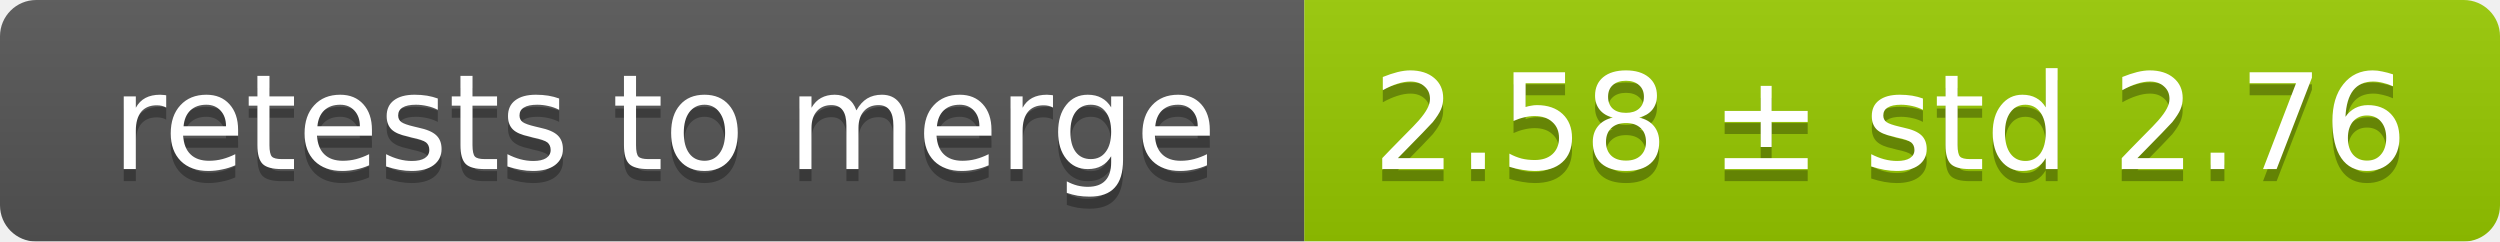
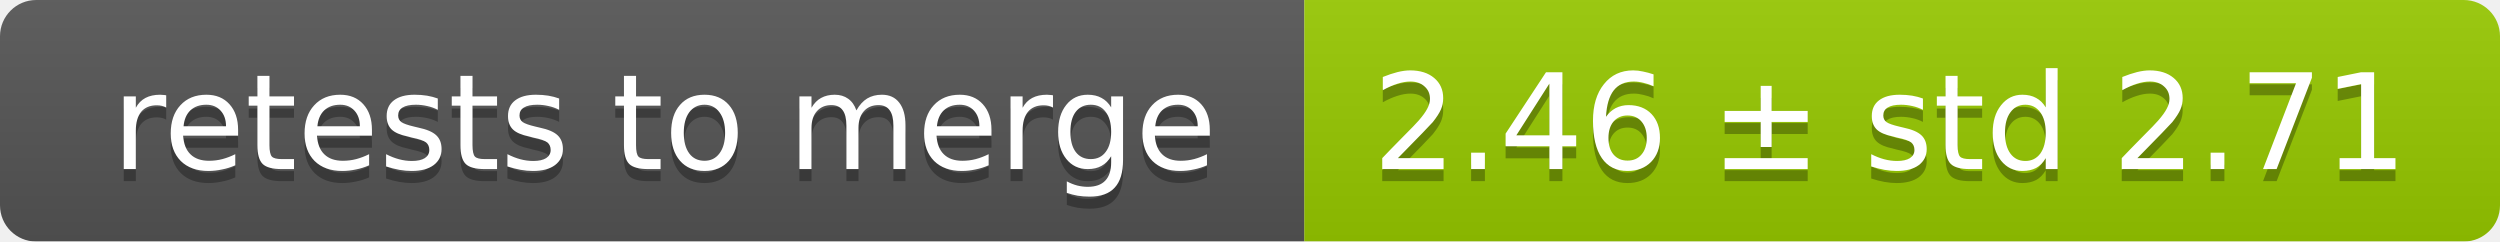
<svg xmlns="http://www.w3.org/2000/svg" width="207" height="20">
  <linearGradient id="smooth" x2="0" y2="100%">
    <stop offset="0" stop-color="#bbb" stop-opacity=".1" />
    <stop offset="1" stop-opacity=".1" />
  </linearGradient>
  <mask id="round">
    <rect width="207" height="20" rx="3" fill="#fff" />
  </mask>
  <g mask="url(#round)">
    <rect width="108" height="20" fill="#555" />
    <rect x="108" width="99" height="20" fill="#97ca00" />
    <rect width="207" height="20" fill="url(#smooth)" />
  </g>
  <g fill="#fff" text-anchor="middle" font-family="DejaVu Sans,Verdana,Geneva,sans-serif" font-size="11">
    <text x="55" y="15" fill="#010101" fill-opacity=".3">retests to merge</text>
    <text x="55" y="14">retests to merge</text>
-     <text x="156.5" y="15" fill="#010101" fill-opacity=".3">2.58 ± std 2.76</text>
-     <text x="156.5" y="14">2.58 ± std 2.76</text>
+     <text x="156.5" y="15" fill="#010101" fill-opacity=".3">2.46 ± std 2.71</text>
+     <text x="156.5" y="14">2.46 ± std 2.71</text>
  </g>
</svg>
